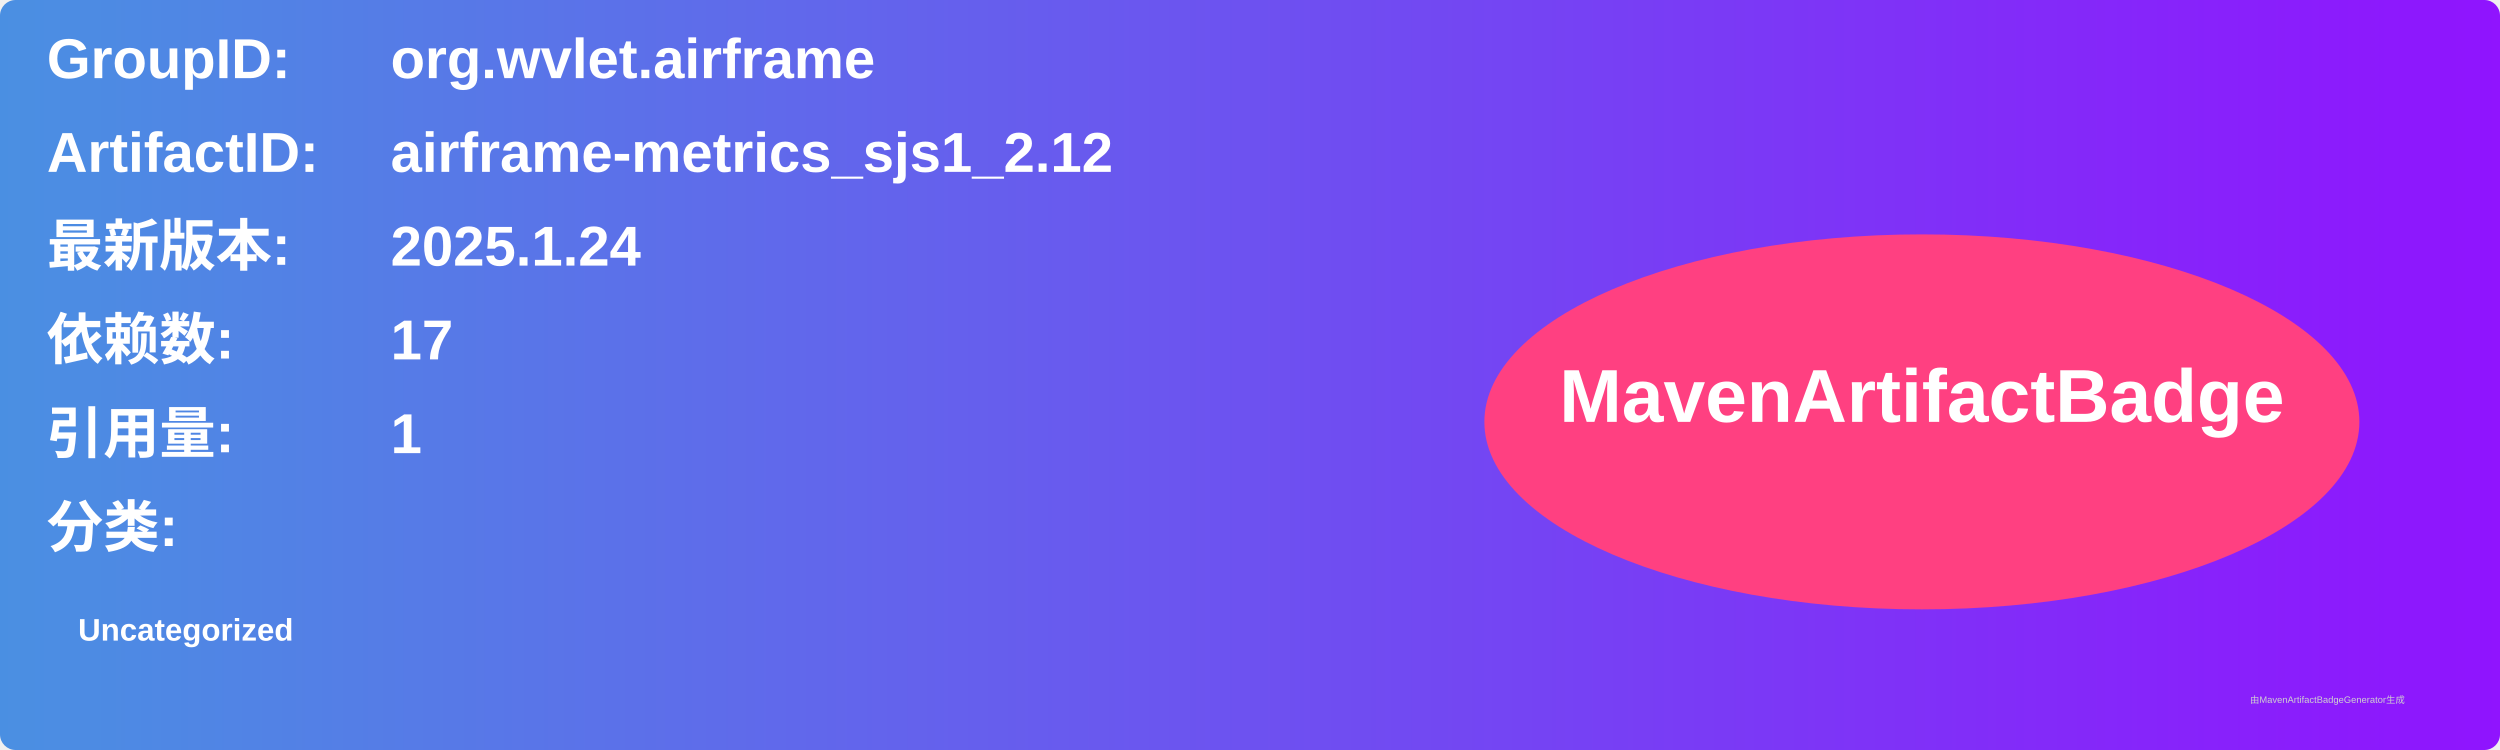
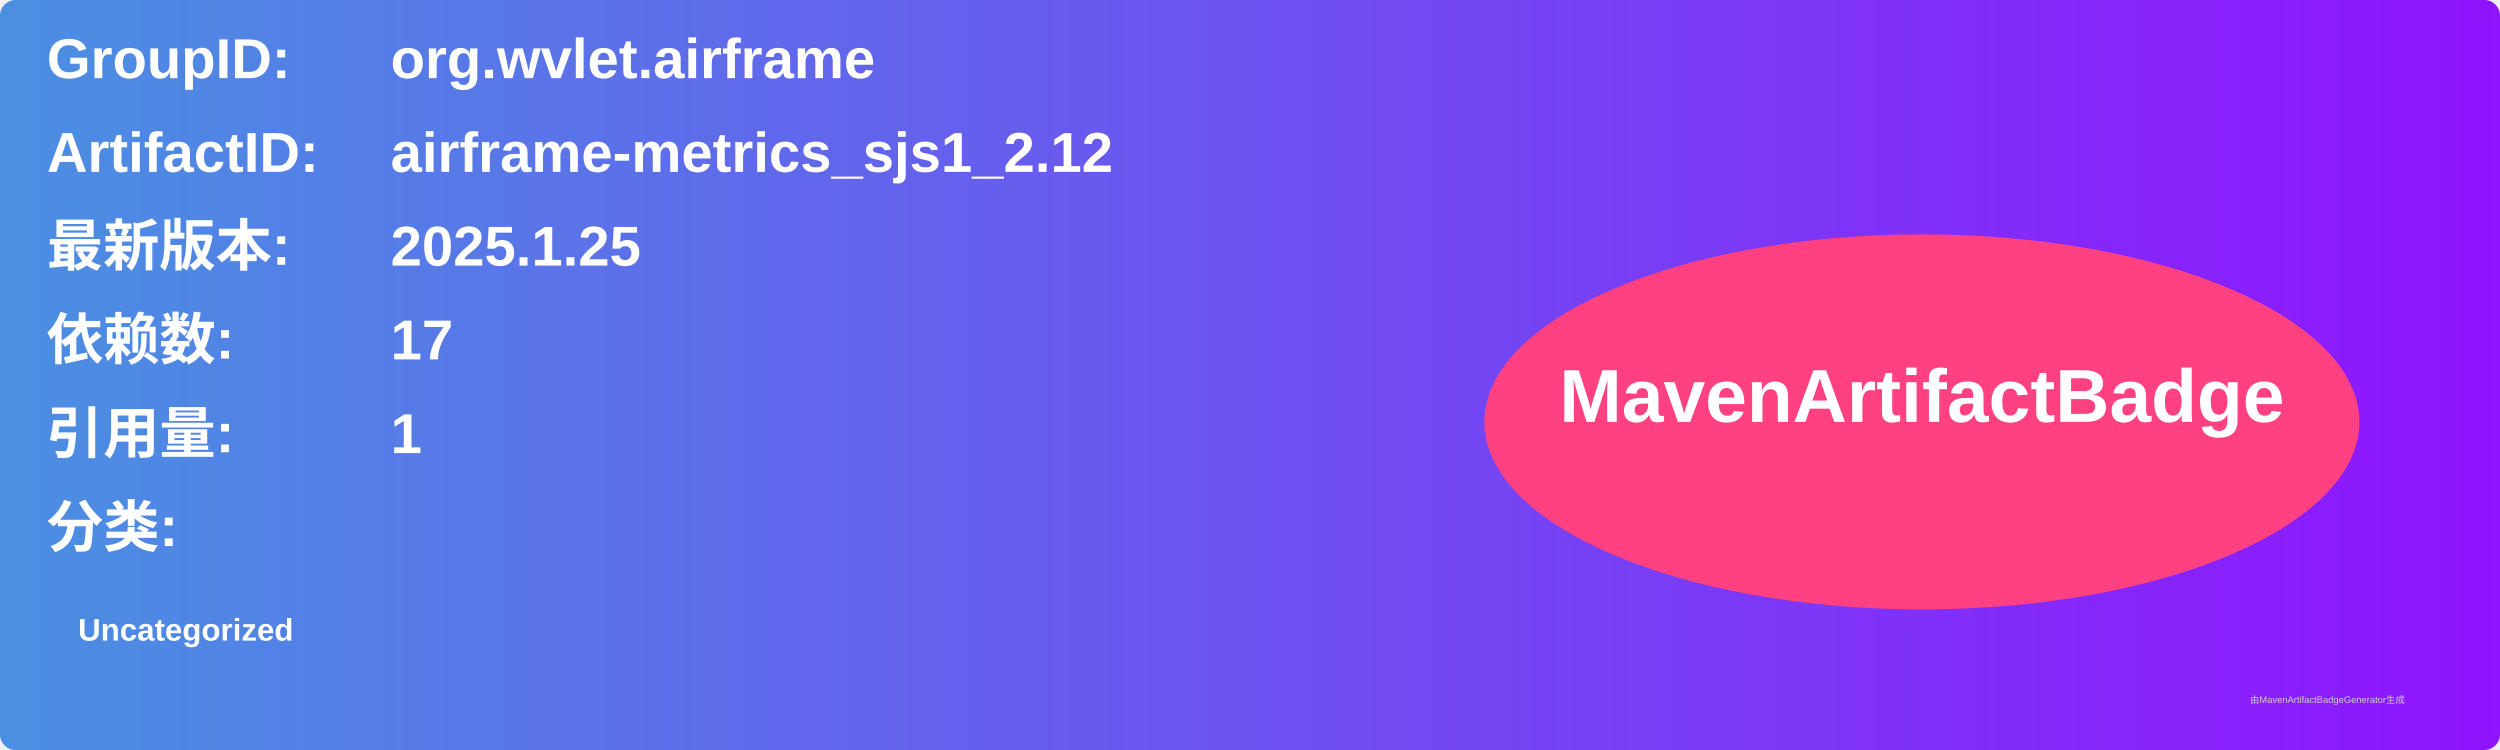
<svg xmlns="http://www.w3.org/2000/svg" width="800" height="240" viewBox="0 0 800 240">
  <linearGradient id="grad" x1="0%" y1="0%" x2="100%" y2="0%">
    <stop offset="0%" stop-color="#4a90e2" />
    <stop offset="100%" stop-color="#9013fe" />
  </linearGradient>
  <rect width="100%" height="100%" rx="5" ry="5" fill="url(#grad)" />
  <g transform="translate(15, 15)">
    <text x="0" y="10" font-family="Arial" font-size="18" fill="white" font-weight="bold" width="260">GroupID:</text>
    <text x="110" y="10" font-family="Arial" font-size="18" fill="white" font-weight="bold" width="460">org.wvlet.airframe</text>
    <text x="0" y="40" font-family="Arial" font-size="18" fill="white" font-weight="bold" width="260">ArtifactID:</text>
    <text x="110" y="40" font-family="Arial" font-size="18" fill="white" font-weight="bold" width="460">airframe-metrics_sjs1_2.12</text>
    <text x="0" y="70" font-family="Arial" font-size="18" fill="white" font-weight="bold">最新版本:</text>
    <text x="110" y="70" font-family="Arial" font-size="18" fill="white" font-weight="bold">
-       <tspan font-weight="bold">2025.1.24</tspan>
+       <tspan font-weight="bold">2025.1.25</tspan>
    </text>
    <text x="0" y="100" font-family="Arial" font-size="18" fill="white" font-weight="bold">依赖数: </text>
    <text x="110" y="100" font-family="Arial" font-size="18" fill="white">
      <tspan font-weight="bold">17</tspan>
    </text>
    <text x="0" y="130" font-family="Arial" font-size="18" fill="white" font-weight="bold">引用量: </text>
    <text x="110" y="130" font-family="Arial" font-size="18" fill="white">
      <tspan font-weight="bold">1</tspan>
    </text>
    <text x="0" y="160" font-family="Arial" font-size="18" fill="white" font-weight="bold">分类:</text>
    <text x="10" y="190" font-family="Arial" font-size="10" fill="white">
      <tspan font-weight="bold">Uncategorized</tspan>
    </text>
    <ellipse cx="600" cy="120" rx="140" ry="60" fill="#ff4081" />
    <text x="600" y="120" text-anchor="middle" font-family="Arial" font-size="24" fill="white" font-weight="bold">MavenArtifactBadge</text>
  </g>
  <text x="720" y="225" font-family="Arial" font-size="3" fill="#d0d0d0">由MavenArtifactBadgeGenerator生成</text>
</svg>
